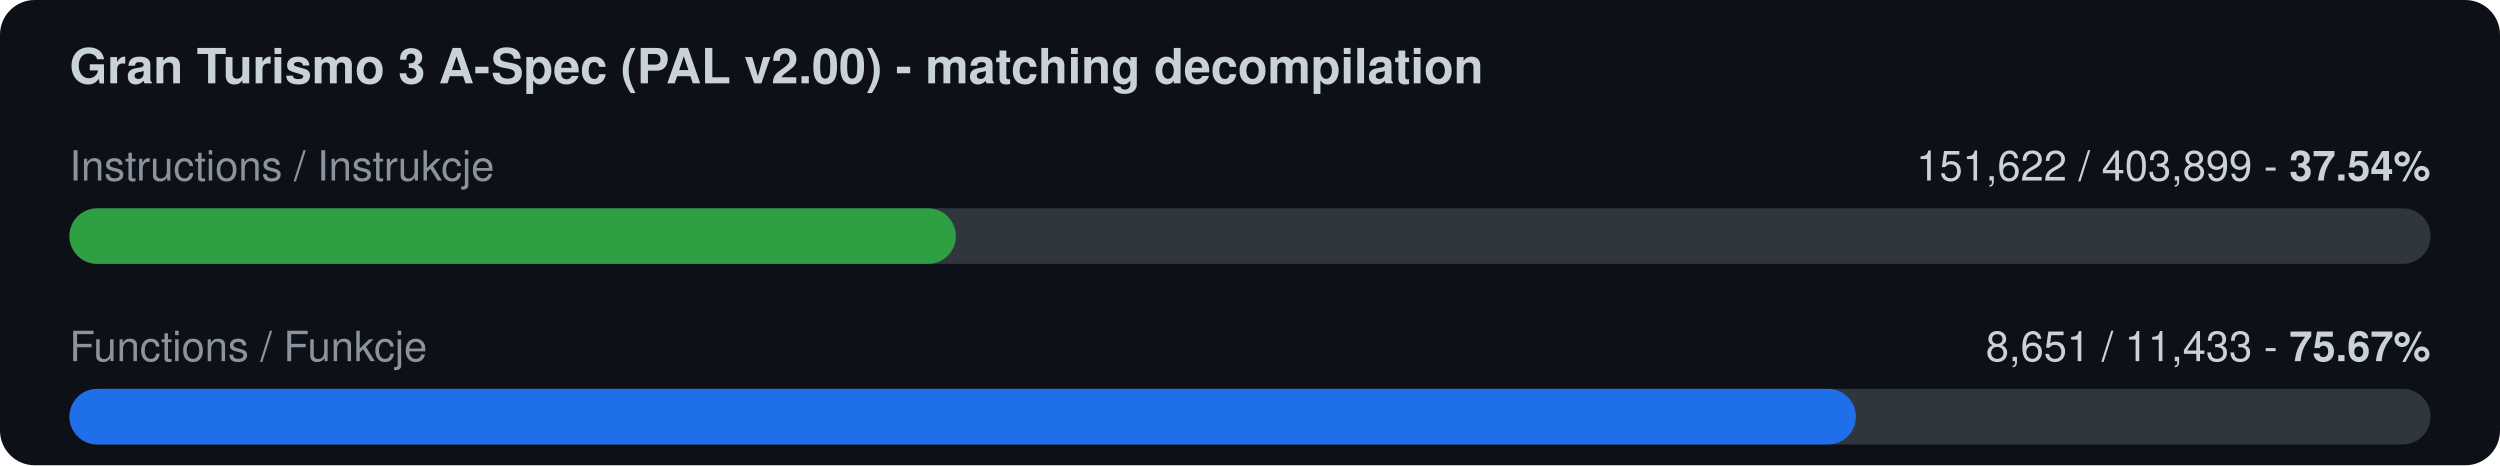
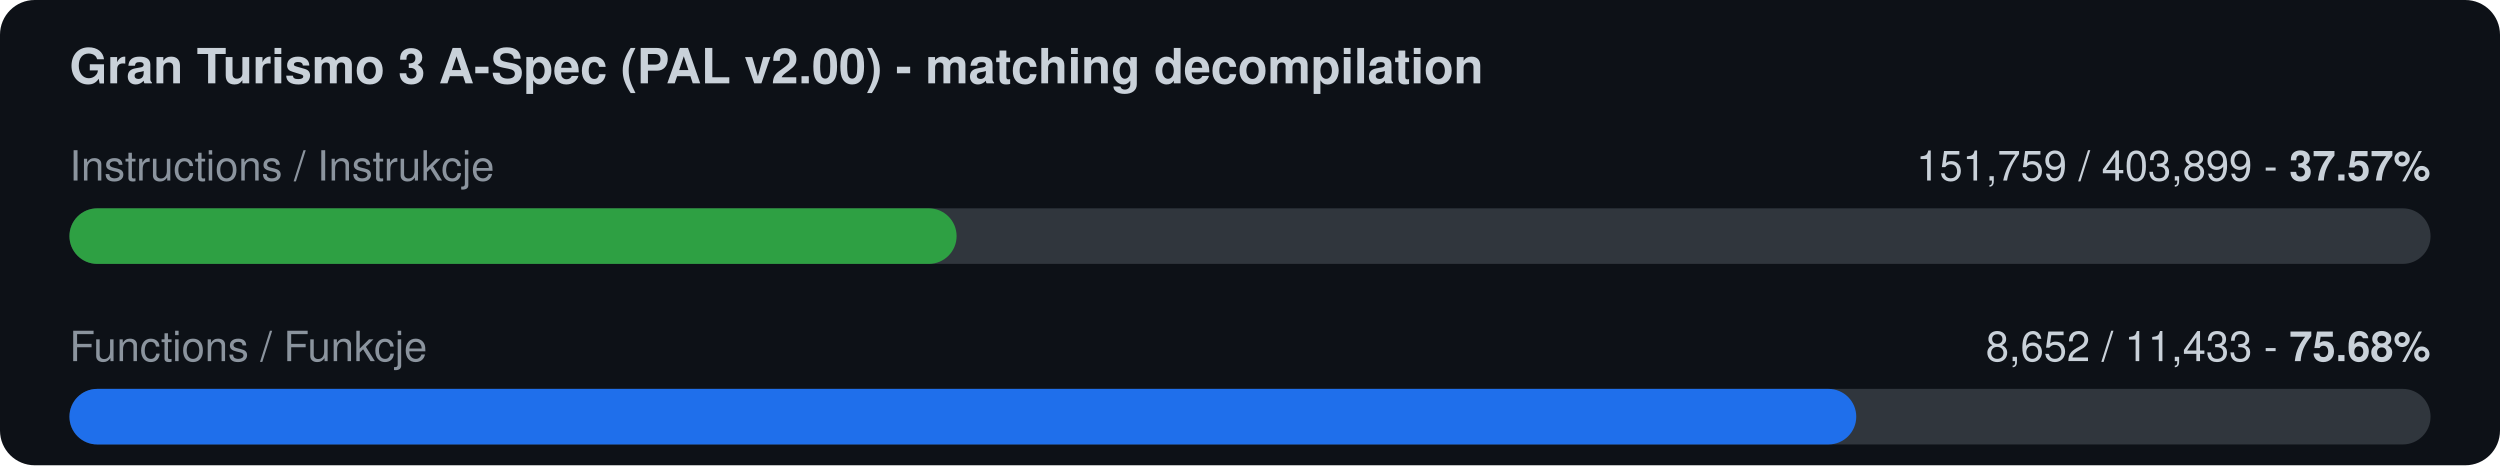
<svg xmlns="http://www.w3.org/2000/svg" width="720" height="134" viewBox="0 0 720 134">
  <rect width="720" height="134" rx="10" fill="#0d1117" />
  <text x="20" y="24" font-family="-apple-system,Segoe UI,Helvetica,Arial,sans-serif" font-size="14" font-weight="600" fill="#c9d1d9">Gran Turismo 3 A-Spec (PAL v2.00) - matching decompilation</text>
  <text x="20" y="52" font-family="-apple-system,Segoe UI,Helvetica,Arial,sans-serif" font-size="12" fill="#8b949e">Instructions / Instrukcje</text>
-   <text x="700" y="52" font-family="-apple-system,Segoe UI,Helvetica,Arial,sans-serif" font-size="12" fill="#c9d1d9" text-anchor="end">151,622 / 403,899  -  <tspan font-weight="700">37.54%</tspan>
+   <text x="700" y="52" font-family="-apple-system,Segoe UI,Helvetica,Arial,sans-serif" font-size="12" fill="#c9d1d9" text-anchor="end">151,759 / 403,899  -  <tspan font-weight="700">37.57%</tspan>
  </text>
  <rect x="20" y="60" width="680" height="16" rx="8" fill="#30363d" />
-   <rect x="20" y="60" width="255.3" height="16" rx="8" fill="#2ea043" />
+   <rect x="20" y="60" width="255.5" height="16" rx="8" fill="#2ea043" />
  <text x="20" y="104" font-family="-apple-system,Segoe UI,Helvetica,Arial,sans-serif" font-size="12" fill="#8b949e">Functions / Funkcje</text>
-   <text x="700" y="104" font-family="-apple-system,Segoe UI,Helvetica,Arial,sans-serif" font-size="12" fill="#c9d1d9" text-anchor="end">8,651 / 11,433  -  <tspan font-weight="700">75.67%</tspan>
+   <text x="700" y="104" font-family="-apple-system,Segoe UI,Helvetica,Arial,sans-serif" font-size="12" fill="#c9d1d9" text-anchor="end">8,652 / 11,433  -  <tspan font-weight="700">75.68%</tspan>
  </text>
  <rect x="20" y="112" width="680" height="16" rx="8" fill="#30363d" />
-   <rect x="20" y="112" width="514.5" height="16" rx="8" fill="#1f6feb" />
+   <rect x="20" y="112" width="514.6" height="16" rx="8" fill="#1f6feb" />
</svg>
